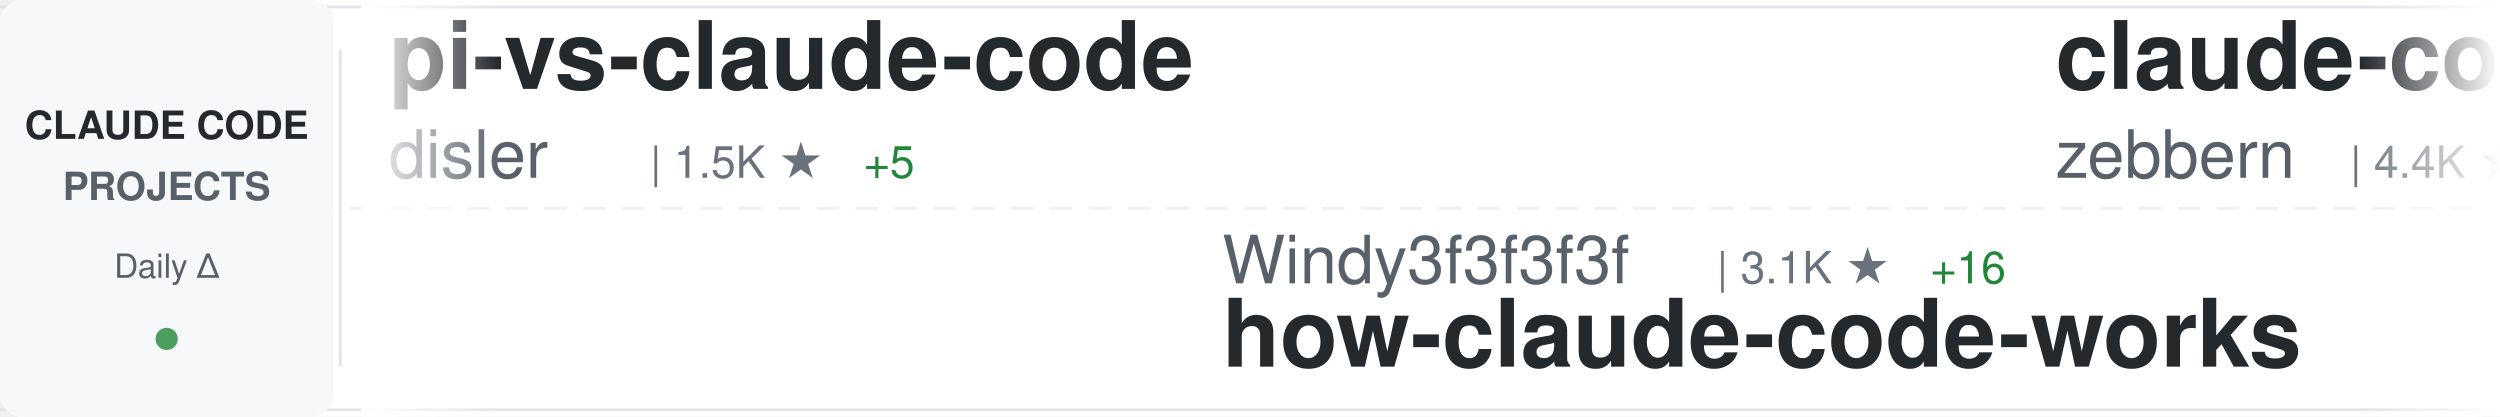
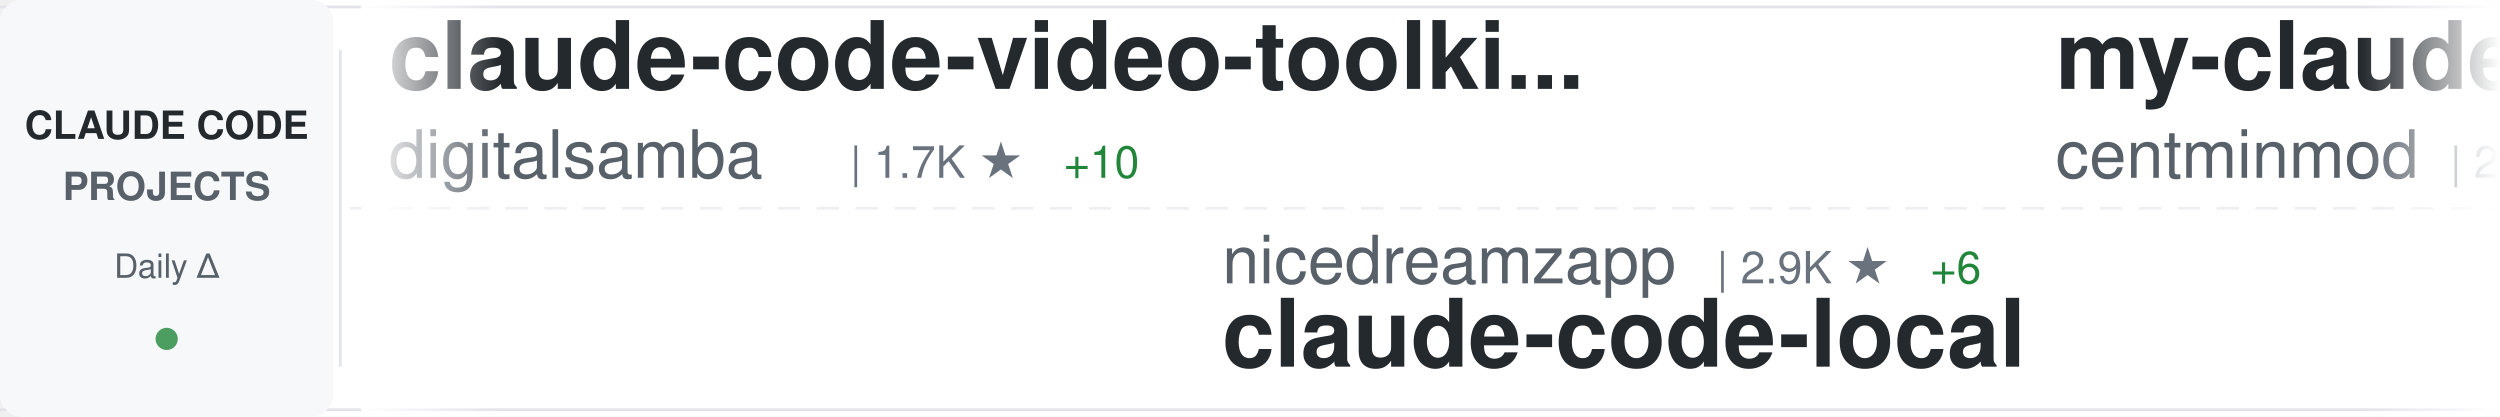
<svg xmlns="http://www.w3.org/2000/svg" width="900" height="150">
  <defs>
    <linearGradient id="awesomeLeftFade" x1="0%" y1="0%" x2="100%" y2="0%">
      <stop offset="0%" style="stop-color:#ffffff;stop-opacity:1" />
      <stop offset="100%" style="stop-color:#ffffff;stop-opacity:0" />
    </linearGradient>
    <linearGradient id="awesomeRightFade" x1="0%" y1="0%" x2="100%" y2="0%">
      <stop offset="0%" style="stop-color:#ffffff;stop-opacity:0" />
      <stop offset="100%" style="stop-color:#ffffff;stop-opacity:1" />
    </linearGradient>
  </defs>
  <rect width="900" height="150" fill="#ffffff" rx="8" />
  <rect x="0" y="2" width="900" height="1" fill="#e1e4e8" />
  <rect x="0" y="147" width="900" height="1" fill="#e1e4e8" />
  <line x1="0" y1="75" x2="900" y2="75" stroke="#e1e4e8" stroke-width="1" stroke-dasharray="8 6" opacity="0.6" />
  <rect x="0" y="0" width="120" height="150" fill="#f6f8fa" rx="8" />
  <text x="60" y="50" font-family="-apple-system, BlinkMacSystemFont, 'Segoe UI', Helvetica, Arial, sans-serif" font-size="14" font-weight="600" fill="#24292e" text-anchor="middle">CLAUDE CODE</text>
  <text x="60" y="72" font-family="-apple-system, BlinkMacSystemFont, 'Segoe UI', Helvetica, Arial, sans-serif" font-size="14" font-weight="600" fill="#586069" text-anchor="middle">PROJECTS</text>
  <text x="60" y="100" font-family="-apple-system, BlinkMacSystemFont, 'Segoe UI', Helvetica, Arial, sans-serif" font-size="12" font-weight="500" fill="#586069" text-anchor="middle">Daily Δ</text>
  <circle cx="60" cy="122" r="4" fill="#22863a" opacity="0.8" />
  <rect x="122" y="18" width="1" height="114" fill="#e1e4e8" />
  <clipPath id="awesomeTickerClip">
    <rect x="130" y="0" width="770" height="150" />
  </clipPath>
  <g clip-path="url(#awesomeTickerClip)">
    <g id="awesomeTickerItems">
      <animateTransform attributeName="transform" attributeType="XML" type="translate" from="0 0" to="-3000 0" dur="54s" repeatCount="indefinite" />
      <g transform="translate(0, 0)">
-         <text x="140" y="32" font-family="-apple-system, BlinkMacSystemFont, 'Segoe UI', Helvetica, Arial, sans-serif" font-size="34" font-weight="600" fill="#24292e">pi-vs-claude-code</text>
-         <text x="140" y="64" font-family="-apple-system, BlinkMacSystemFont, 'Segoe UI', Helvetica, Arial, sans-serif" font-size="24" font-weight="400" fill="#586069">disler</text>
-         <text x="234" y="64" font-family="-apple-system, BlinkMacSystemFont, 'Segoe UI', Helvetica, Arial, sans-serif" font-size="16" font-weight="500" fill="#6a737d">| 1.5K ★</text>
-         <text x="311" y="64" font-family="-apple-system, BlinkMacSystemFont, 'Segoe UI', Helvetica, Arial, sans-serif" font-size="16" font-weight="500" fill="#22863a"> +5</text>
+         <text x="140" y="32" font-family="-apple-system, BlinkMacSystemFont, 'Segoe UI', Helvetica, Arial, sans-serif" font-size="34" font-weight="600" fill="#24292e">claude-code-video-toolki...</text>
+         <text x="140" y="64" font-family="-apple-system, BlinkMacSystemFont, 'Segoe UI', Helvetica, Arial, sans-serif" font-size="24" font-weight="400" fill="#586069">digitalsamba</text>
+         <text x="306" y="64" font-family="-apple-system, BlinkMacSystemFont, 'Segoe UI', Helvetica, Arial, sans-serif" font-size="16" font-weight="500" fill="#6a737d">| 1.7K ★</text>
+         <text x="383" y="64" font-family="-apple-system, BlinkMacSystemFont, 'Segoe UI', Helvetica, Arial, sans-serif" font-size="16" font-weight="500" fill="#22863a"> +10</text>
      </g>
      <g transform="translate(300, 0)">
-         <text x="140" y="102" font-family="-apple-system, BlinkMacSystemFont, 'Segoe UI', Helvetica, Arial, sans-serif" font-size="24" font-weight="400" fill="#586069">Windy3f3f3f3f</text>
-         <text x="318" y="102" font-family="-apple-system, BlinkMacSystemFont, 'Segoe UI', Helvetica, Arial, sans-serif" font-size="16" font-weight="500" fill="#6a737d">| 3.1K ★</text>
-         <text x="395" y="102" font-family="-apple-system, BlinkMacSystemFont, 'Segoe UI', Helvetica, Arial, sans-serif" font-size="16" font-weight="500" fill="#22863a"> +16</text>
-         <text x="140" y="132" font-family="-apple-system, BlinkMacSystemFont, 'Segoe UI', Helvetica, Arial, sans-serif" font-size="34" font-weight="600" fill="#24292e">how-claude-code-works</text>
+         <text x="140" y="102" font-family="-apple-system, BlinkMacSystemFont, 'Segoe UI', Helvetica, Arial, sans-serif" font-size="24" font-weight="400" fill="#586069">nicedreamzapp</text>
+         <text x="318" y="102" font-family="-apple-system, BlinkMacSystemFont, 'Segoe UI', Helvetica, Arial, sans-serif" font-size="16" font-weight="500" fill="#6a737d">| 2.9K ★</text>
+         <text x="395" y="102" font-family="-apple-system, BlinkMacSystemFont, 'Segoe UI', Helvetica, Arial, sans-serif" font-size="16" font-weight="500" fill="#22863a"> +6</text>
+         <text x="140" y="132" font-family="-apple-system, BlinkMacSystemFont, 'Segoe UI', Helvetica, Arial, sans-serif" font-size="34" font-weight="600" fill="#24292e">claude-code-local</text>
      </g>
      <g transform="translate(600, 0)">
-         <text x="140" y="32" font-family="-apple-system, BlinkMacSystemFont, 'Segoe UI', Helvetica, Arial, sans-serif" font-size="34" font-weight="600" fill="#24292e">claude-code-guide</text>
-         <text x="140" y="64" font-family="-apple-system, BlinkMacSystemFont, 'Segoe UI', Helvetica, Arial, sans-serif" font-size="24" font-weight="400" fill="#586069">zebbern</text>
-         <text x="246" y="64" font-family="-apple-system, BlinkMacSystemFont, 'Segoe UI', Helvetica, Arial, sans-serif" font-size="16" font-weight="500" fill="#6a737d">| 4.4K ★</text>
-         <text x="323" y="64" font-family="-apple-system, BlinkMacSystemFont, 'Segoe UI', Helvetica, Arial, sans-serif" font-size="16" font-weight="500" fill="#22863a"> +8</text>
+         <text x="140" y="32" font-family="-apple-system, BlinkMacSystemFont, 'Segoe UI', Helvetica, Arial, sans-serif" font-size="34" font-weight="600" fill="#24292e">my-claude-code-setup</text>
+         <text x="140" y="64" font-family="-apple-system, BlinkMacSystemFont, 'Segoe UI', Helvetica, Arial, sans-serif" font-size="24" font-weight="400" fill="#586069">centminmod</text>
+         <text x="282" y="64" font-family="-apple-system, BlinkMacSystemFont, 'Segoe UI', Helvetica, Arial, sans-serif" font-size="16" font-weight="500" fill="#6a737d">| 2.5K ★</text>
+         <text x="359" y="64" font-family="-apple-system, BlinkMacSystemFont, 'Segoe UI', Helvetica, Arial, sans-serif" font-size="16" font-weight="500" fill="#22863a"> +1</text>
      </g>
      <g transform="translate(900, 0)">
-         <text x="140" y="102" font-family="-apple-system, BlinkMacSystemFont, 'Segoe UI', Helvetica, Arial, sans-serif" font-size="24" font-weight="400" fill="#586069">VineeTagarwaL-code</text>
-         <text x="378" y="102" font-family="-apple-system, BlinkMacSystemFont, 'Segoe UI', Helvetica, Arial, sans-serif" font-size="16" font-weight="500" fill="#6a737d">| 276 ★</text>
+         <text x="140" y="102" font-family="-apple-system, BlinkMacSystemFont, 'Segoe UI', Helvetica, Arial, sans-serif" font-size="24" font-weight="400" fill="#586069">lowcortisolprogrammer</text>
+         <text x="414" y="102" font-family="-apple-system, BlinkMacSystemFont, 'Segoe UI', Helvetica, Arial, sans-serif" font-size="16" font-weight="500" fill="#6a737d">| 171 ★</text>
        <text x="140" y="132" font-family="-apple-system, BlinkMacSystemFont, 'Segoe UI', Helvetica, Arial, sans-serif" font-size="34" font-weight="600" fill="#24292e">claude-code</text>
      </g>
      <g transform="translate(1200, 0)">
-         <text x="140" y="32" font-family="-apple-system, BlinkMacSystemFont, 'Segoe UI', Helvetica, Arial, sans-serif" font-size="34" font-weight="600" fill="#24292e">claude-code-security-rev...</text>
-         <text x="140" y="64" font-family="-apple-system, BlinkMacSystemFont, 'Segoe UI', Helvetica, Arial, sans-serif" font-size="24" font-weight="400" fill="#586069">anthropics</text>
-         <text x="282" y="64" font-family="-apple-system, BlinkMacSystemFont, 'Segoe UI', Helvetica, Arial, sans-serif" font-size="16" font-weight="500" fill="#6a737d">| 5.5K ★</text>
-         <text x="359" y="64" font-family="-apple-system, BlinkMacSystemFont, 'Segoe UI', Helvetica, Arial, sans-serif" font-size="16" font-weight="500" fill="#22863a"> +11</text>
+         <text x="140" y="32" font-family="-apple-system, BlinkMacSystemFont, 'Segoe UI', Helvetica, Arial, sans-serif" font-size="34" font-weight="600" fill="#24292e">Auto-claude-code-researc...</text>
+         <text x="140" y="64" font-family="-apple-system, BlinkMacSystemFont, 'Segoe UI', Helvetica, Arial, sans-serif" font-size="24" font-weight="400" fill="#586069">wanshuiyin</text>
+         <text x="282" y="64" font-family="-apple-system, BlinkMacSystemFont, 'Segoe UI', Helvetica, Arial, sans-serif" font-size="16" font-weight="500" fill="#6a737d">| 13.2K ★</text>
+         <text x="368" y="64" font-family="-apple-system, BlinkMacSystemFont, 'Segoe UI', Helvetica, Arial, sans-serif" font-size="16" font-weight="500" fill="#22863a"> +45</text>
      </g>
      <g transform="translate(1500, 0)">
-         <text x="140" y="102" font-family="-apple-system, BlinkMacSystemFont, 'Segoe UI', Helvetica, Arial, sans-serif" font-size="24" font-weight="400" fill="#586069">jarmuine</text>
-         <text x="258" y="102" font-family="-apple-system, BlinkMacSystemFont, 'Segoe UI', Helvetica, Arial, sans-serif" font-size="16" font-weight="500" fill="#6a737d">| 2.2K ★</text>
-         <text x="140" y="132" font-family="-apple-system, BlinkMacSystemFont, 'Segoe UI', Helvetica, Arial, sans-serif" font-size="34" font-weight="600" fill="#24292e">claude-code</text>
+         <text x="140" y="102" font-family="-apple-system, BlinkMacSystemFont, 'Segoe UI', Helvetica, Arial, sans-serif" font-size="24" font-weight="400" fill="#586069">Yuyz0112</text>
+         <text x="258" y="102" font-family="-apple-system, BlinkMacSystemFont, 'Segoe UI', Helvetica, Arial, sans-serif" font-size="16" font-weight="500" fill="#6a737d">| 2.4K ★</text>
+         <text x="140" y="132" font-family="-apple-system, BlinkMacSystemFont, 'Segoe UI', Helvetica, Arial, sans-serif" font-size="34" font-weight="600" fill="#24292e">claude-code-reverse</text>
      </g>
      <g transform="translate(1800, 0)">
-         <text x="140" y="32" font-family="-apple-system, BlinkMacSystemFont, 'Segoe UI', Helvetica, Arial, sans-serif" font-size="34" font-weight="600" fill="#24292e">claude-code</text>
-         <text x="140" y="64" font-family="-apple-system, BlinkMacSystemFont, 'Segoe UI', Helvetica, Arial, sans-serif" font-size="24" font-weight="400" fill="#586069">alex000kim</text>
-         <text x="282" y="64" font-family="-apple-system, BlinkMacSystemFont, 'Segoe UI', Helvetica, Arial, sans-serif" font-size="16" font-weight="500" fill="#6a737d">| 231 ★</text>
+         <text x="140" y="32" font-family="-apple-system, BlinkMacSystemFont, 'Segoe UI', Helvetica, Arial, sans-serif" font-size="34" font-weight="600" fill="#24292e">ECC</text>
+         <text x="140" y="64" font-family="-apple-system, BlinkMacSystemFont, 'Segoe UI', Helvetica, Arial, sans-serif" font-size="24" font-weight="400" fill="#586069">affaan-m</text>
+         <text x="258" y="64" font-family="-apple-system, BlinkMacSystemFont, 'Segoe UI', Helvetica, Arial, sans-serif" font-size="16" font-weight="500" fill="#6a737d">| 227.5K ★</text>
+         <text x="353" y="64" font-family="-apple-system, BlinkMacSystemFont, 'Segoe UI', Helvetica, Arial, sans-serif" font-size="16" font-weight="500" fill="#22863a"> +401</text>
      </g>
      <g transform="translate(2100, 0)">
-         <text x="140" y="102" font-family="-apple-system, BlinkMacSystemFont, 'Segoe UI', Helvetica, Arial, sans-serif" font-size="24" font-weight="400" fill="#586069">centminmod</text>
-         <text x="282" y="102" font-family="-apple-system, BlinkMacSystemFont, 'Segoe UI', Helvetica, Arial, sans-serif" font-size="16" font-weight="500" fill="#6a737d">| 2.5K ★</text>
-         <text x="359" y="102" font-family="-apple-system, BlinkMacSystemFont, 'Segoe UI', Helvetica, Arial, sans-serif" font-size="16" font-weight="500" fill="#22863a"> +2</text>
-         <text x="140" y="132" font-family="-apple-system, BlinkMacSystemFont, 'Segoe UI', Helvetica, Arial, sans-serif" font-size="34" font-weight="600" fill="#24292e">my-claude-code-setup</text>
+         <text x="140" y="102" font-family="-apple-system, BlinkMacSystemFont, 'Segoe UI', Helvetica, Arial, sans-serif" font-size="24" font-weight="400" fill="#586069">AprilNEA</text>
+         <text x="258" y="102" font-family="-apple-system, BlinkMacSystemFont, 'Segoe UI', Helvetica, Arial, sans-serif" font-size="16" font-weight="500" fill="#6a737d">| 388 ★</text>
+         <text x="140" y="132" font-family="-apple-system, BlinkMacSystemFont, 'Segoe UI', Helvetica, Arial, sans-serif" font-size="34" font-weight="600" fill="#24292e">claude-code-source</text>
      </g>
      <g transform="translate(2400, 0)">
-         <text x="140" y="32" font-family="-apple-system, BlinkMacSystemFont, 'Segoe UI', Helvetica, Arial, sans-serif" font-size="34" font-weight="600" fill="#24292e">claude-code-pm-course</text>
-         <text x="140" y="64" font-family="-apple-system, BlinkMacSystemFont, 'Segoe UI', Helvetica, Arial, sans-serif" font-size="24" font-weight="400" fill="#586069">carlvellotti</text>
-         <text x="306" y="64" font-family="-apple-system, BlinkMacSystemFont, 'Segoe UI', Helvetica, Arial, sans-serif" font-size="16" font-weight="500" fill="#6a737d">| 2.1K ★</text>
-         <text x="383" y="64" font-family="-apple-system, BlinkMacSystemFont, 'Segoe UI', Helvetica, Arial, sans-serif" font-size="16" font-weight="500" fill="#22863a"> +1</text>
+         <text x="140" y="32" font-family="-apple-system, BlinkMacSystemFont, 'Segoe UI', Helvetica, Arial, sans-serif" font-size="34" font-weight="600" fill="#24292e">claude-code-proxy</text>
+         <text x="140" y="64" font-family="-apple-system, BlinkMacSystemFont, 'Segoe UI', Helvetica, Arial, sans-serif" font-size="24" font-weight="400" fill="#586069">1rgs</text>
+         <text x="210" y="64" font-family="-apple-system, BlinkMacSystemFont, 'Segoe UI', Helvetica, Arial, sans-serif" font-size="16" font-weight="500" fill="#6a737d">| 3.7K ★</text>
+         <text x="287" y="64" font-family="-apple-system, BlinkMacSystemFont, 'Segoe UI', Helvetica, Arial, sans-serif" font-size="16" font-weight="500" fill="#22863a"> +4</text>
      </g>
      <g transform="translate(2700, 0)">
-         <text x="140" y="102" font-family="-apple-system, BlinkMacSystemFont, 'Segoe UI', Helvetica, Arial, sans-serif" font-size="24" font-weight="400" fill="#586069">xorespesp</text>
-         <text x="270" y="102" font-family="-apple-system, BlinkMacSystemFont, 'Segoe UI', Helvetica, Arial, sans-serif" font-size="16" font-weight="500" fill="#6a737d">| 228 ★</text>
-         <text x="140" y="132" font-family="-apple-system, BlinkMacSystemFont, 'Segoe UI', Helvetica, Arial, sans-serif" font-size="34" font-weight="600" fill="#24292e">claude-code</text>
+         <text x="140" y="102" font-family="-apple-system, BlinkMacSystemFont, 'Segoe UI', Helvetica, Arial, sans-serif" font-size="24" font-weight="400" fill="#586069">ding113</text>
+         <text x="246" y="102" font-family="-apple-system, BlinkMacSystemFont, 'Segoe UI', Helvetica, Arial, sans-serif" font-size="16" font-weight="500" fill="#6a737d">| 3.2K ★</text>
+         <text x="323" y="102" font-family="-apple-system, BlinkMacSystemFont, 'Segoe UI', Helvetica, Arial, sans-serif" font-size="16" font-weight="500" fill="#22863a"> +8</text>
+         <text x="140" y="132" font-family="-apple-system, BlinkMacSystemFont, 'Segoe UI', Helvetica, Arial, sans-serif" font-size="34" font-weight="600" fill="#24292e">claude-code-hub</text>
      </g>
      <g transform="translate(3000, 0)">
-         <text x="140" y="32" font-family="-apple-system, BlinkMacSystemFont, 'Segoe UI', Helvetica, Arial, sans-serif" font-size="34" font-weight="600" fill="#24292e">pi-vs-claude-code</text>
-         <text x="140" y="64" font-family="-apple-system, BlinkMacSystemFont, 'Segoe UI', Helvetica, Arial, sans-serif" font-size="24" font-weight="400" fill="#586069">disler</text>
-         <text x="234" y="64" font-family="-apple-system, BlinkMacSystemFont, 'Segoe UI', Helvetica, Arial, sans-serif" font-size="16" font-weight="500" fill="#6a737d">| 1.5K ★</text>
-         <text x="311" y="64" font-family="-apple-system, BlinkMacSystemFont, 'Segoe UI', Helvetica, Arial, sans-serif" font-size="16" font-weight="500" fill="#22863a"> +5</text>
+         <text x="140" y="32" font-family="-apple-system, BlinkMacSystemFont, 'Segoe UI', Helvetica, Arial, sans-serif" font-size="34" font-weight="600" fill="#24292e">claude-code-video-toolki...</text>
+         <text x="140" y="64" font-family="-apple-system, BlinkMacSystemFont, 'Segoe UI', Helvetica, Arial, sans-serif" font-size="24" font-weight="400" fill="#586069">digitalsamba</text>
+         <text x="306" y="64" font-family="-apple-system, BlinkMacSystemFont, 'Segoe UI', Helvetica, Arial, sans-serif" font-size="16" font-weight="500" fill="#6a737d">| 1.7K ★</text>
+         <text x="383" y="64" font-family="-apple-system, BlinkMacSystemFont, 'Segoe UI', Helvetica, Arial, sans-serif" font-size="16" font-weight="500" fill="#22863a"> +10</text>
      </g>
      <g transform="translate(3300, 0)">
-         <text x="140" y="102" font-family="-apple-system, BlinkMacSystemFont, 'Segoe UI', Helvetica, Arial, sans-serif" font-size="24" font-weight="400" fill="#586069">Windy3f3f3f3f</text>
-         <text x="318" y="102" font-family="-apple-system, BlinkMacSystemFont, 'Segoe UI', Helvetica, Arial, sans-serif" font-size="16" font-weight="500" fill="#6a737d">| 3.1K ★</text>
-         <text x="395" y="102" font-family="-apple-system, BlinkMacSystemFont, 'Segoe UI', Helvetica, Arial, sans-serif" font-size="16" font-weight="500" fill="#22863a"> +16</text>
-         <text x="140" y="132" font-family="-apple-system, BlinkMacSystemFont, 'Segoe UI', Helvetica, Arial, sans-serif" font-size="34" font-weight="600" fill="#24292e">how-claude-code-works</text>
+         <text x="140" y="102" font-family="-apple-system, BlinkMacSystemFont, 'Segoe UI', Helvetica, Arial, sans-serif" font-size="24" font-weight="400" fill="#586069">nicedreamzapp</text>
+         <text x="318" y="102" font-family="-apple-system, BlinkMacSystemFont, 'Segoe UI', Helvetica, Arial, sans-serif" font-size="16" font-weight="500" fill="#6a737d">| 2.9K ★</text>
+         <text x="395" y="102" font-family="-apple-system, BlinkMacSystemFont, 'Segoe UI', Helvetica, Arial, sans-serif" font-size="16" font-weight="500" fill="#22863a"> +6</text>
+         <text x="140" y="132" font-family="-apple-system, BlinkMacSystemFont, 'Segoe UI', Helvetica, Arial, sans-serif" font-size="34" font-weight="600" fill="#24292e">claude-code-local</text>
      </g>
      <g transform="translate(3600, 0)">
-         <text x="140" y="32" font-family="-apple-system, BlinkMacSystemFont, 'Segoe UI', Helvetica, Arial, sans-serif" font-size="34" font-weight="600" fill="#24292e">claude-code-guide</text>
-         <text x="140" y="64" font-family="-apple-system, BlinkMacSystemFont, 'Segoe UI', Helvetica, Arial, sans-serif" font-size="24" font-weight="400" fill="#586069">zebbern</text>
-         <text x="246" y="64" font-family="-apple-system, BlinkMacSystemFont, 'Segoe UI', Helvetica, Arial, sans-serif" font-size="16" font-weight="500" fill="#6a737d">| 4.4K ★</text>
-         <text x="323" y="64" font-family="-apple-system, BlinkMacSystemFont, 'Segoe UI', Helvetica, Arial, sans-serif" font-size="16" font-weight="500" fill="#22863a"> +8</text>
+         <text x="140" y="32" font-family="-apple-system, BlinkMacSystemFont, 'Segoe UI', Helvetica, Arial, sans-serif" font-size="34" font-weight="600" fill="#24292e">my-claude-code-setup</text>
+         <text x="140" y="64" font-family="-apple-system, BlinkMacSystemFont, 'Segoe UI', Helvetica, Arial, sans-serif" font-size="24" font-weight="400" fill="#586069">centminmod</text>
+         <text x="282" y="64" font-family="-apple-system, BlinkMacSystemFont, 'Segoe UI', Helvetica, Arial, sans-serif" font-size="16" font-weight="500" fill="#6a737d">| 2.5K ★</text>
+         <text x="359" y="64" font-family="-apple-system, BlinkMacSystemFont, 'Segoe UI', Helvetica, Arial, sans-serif" font-size="16" font-weight="500" fill="#22863a"> +1</text>
      </g>
      <g transform="translate(3900, 0)">
-         <text x="140" y="102" font-family="-apple-system, BlinkMacSystemFont, 'Segoe UI', Helvetica, Arial, sans-serif" font-size="24" font-weight="400" fill="#586069">VineeTagarwaL-code</text>
-         <text x="378" y="102" font-family="-apple-system, BlinkMacSystemFont, 'Segoe UI', Helvetica, Arial, sans-serif" font-size="16" font-weight="500" fill="#6a737d">| 276 ★</text>
+         <text x="140" y="102" font-family="-apple-system, BlinkMacSystemFont, 'Segoe UI', Helvetica, Arial, sans-serif" font-size="24" font-weight="400" fill="#586069">lowcortisolprogrammer</text>
+         <text x="414" y="102" font-family="-apple-system, BlinkMacSystemFont, 'Segoe UI', Helvetica, Arial, sans-serif" font-size="16" font-weight="500" fill="#6a737d">| 171 ★</text>
        <text x="140" y="132" font-family="-apple-system, BlinkMacSystemFont, 'Segoe UI', Helvetica, Arial, sans-serif" font-size="34" font-weight="600" fill="#24292e">claude-code</text>
      </g>
    </g>
  </g>
  <rect x="130" y="0" width="50" height="150" fill="url(#awesomeLeftFade)" />
  <rect x="850" y="0" width="50" height="150" fill="url(#awesomeRightFade)" />
</svg>
